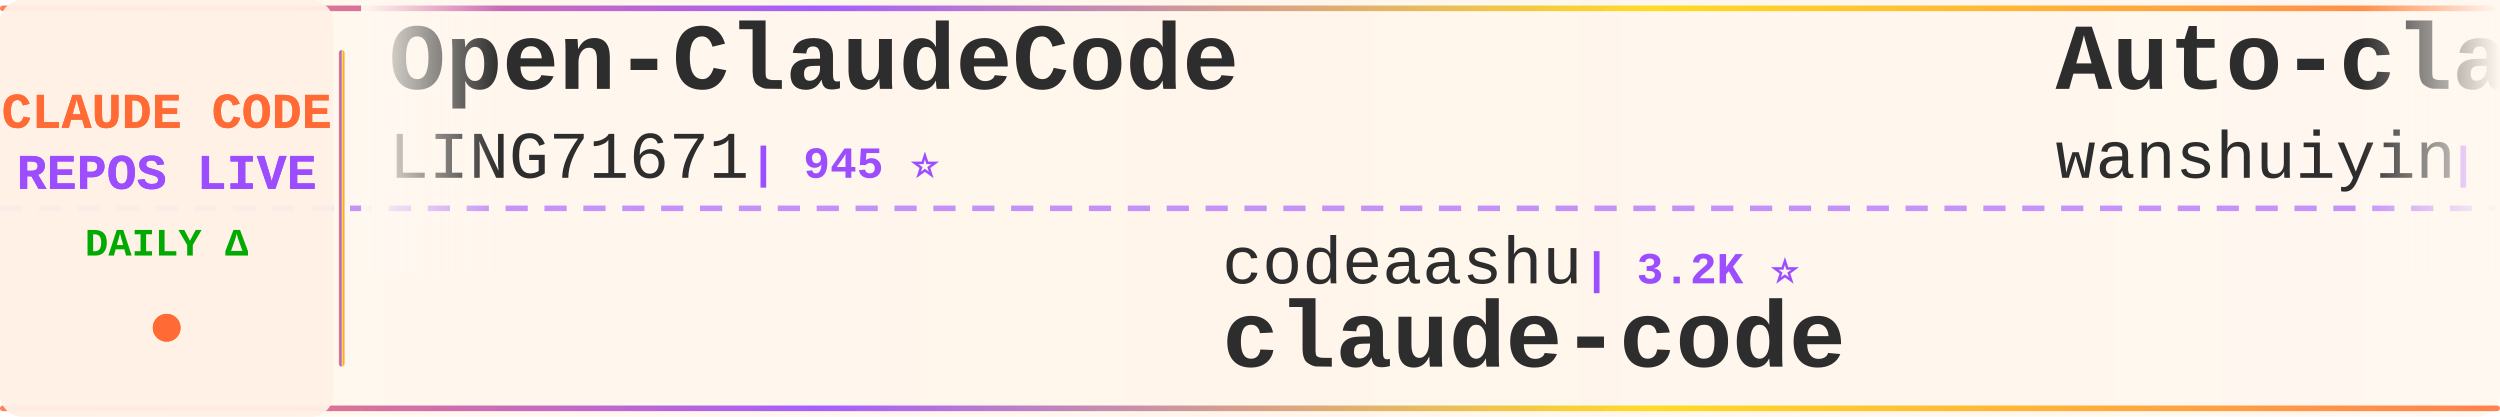
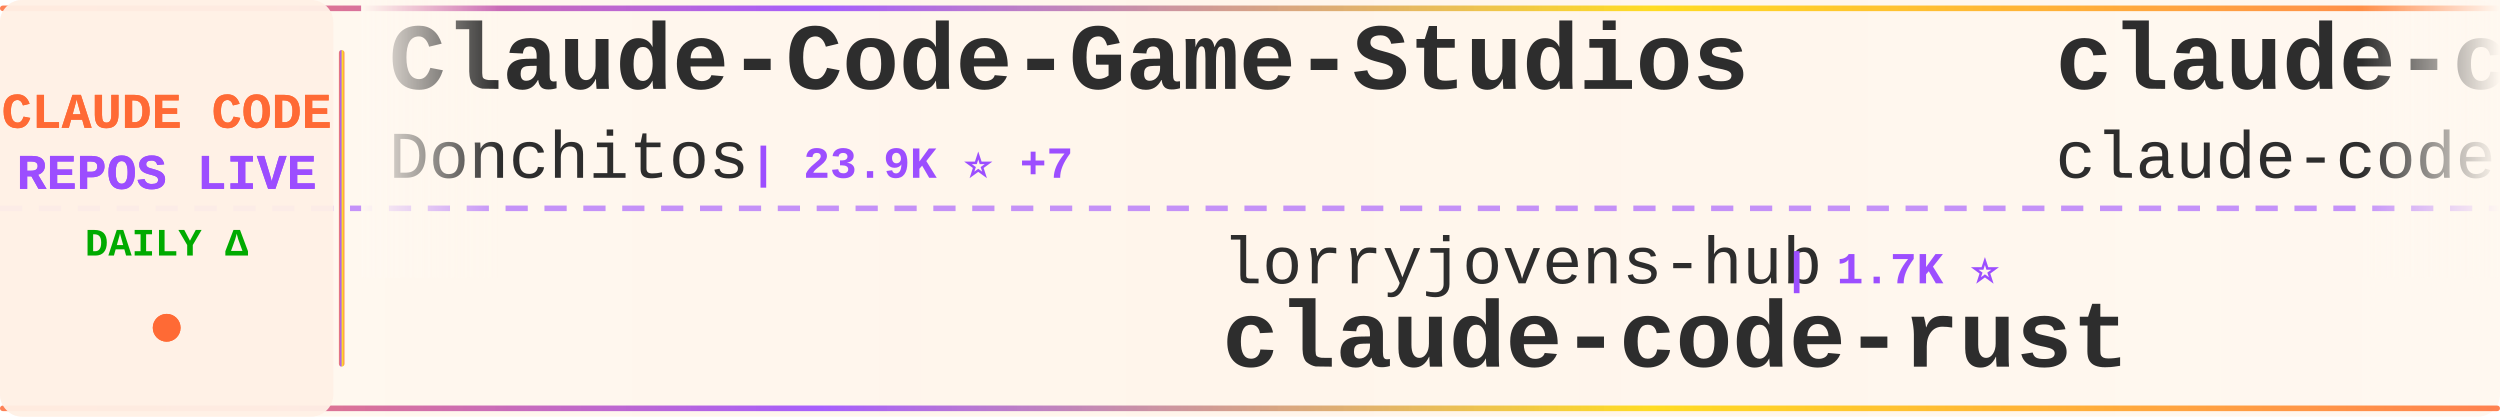
<svg xmlns="http://www.w3.org/2000/svg" width="900" height="150">
  <defs>
    <linearGradient id="tickerBg" x1="0%" y1="0%" x2="100%" y2="0%">
      <stop offset="0%" style="stop-color:#fff8f0;stop-opacity:0.98" />
      <stop offset="50%" style="stop-color:#fff5eb;stop-opacity:1" />
      <stop offset="100%" style="stop-color:#fff8f0;stop-opacity:0.98" />
    </linearGradient>
    <linearGradient id="borderGrad" x1="0%" y1="0%" x2="100%" y2="0%">
      <stop offset="0%" style="stop-color:#FF6B35;stop-opacity:0.85">
        <animate attributeName="stop-opacity" values="0.85;1;0.85" dur="2s" repeatCount="indefinite" />
      </stop>
      <stop offset="33%" style="stop-color:#9C4EFF;stop-opacity:0.9">
        <animate attributeName="stop-opacity" values="0.9;1;0.9" dur="2.2s" repeatCount="indefinite" />
      </stop>
      <stop offset="66%" style="stop-color:#FFD700;stop-opacity:0.85">
        <animate attributeName="stop-opacity" values="0.85;1;0.85" dur="1.8s" repeatCount="indefinite" />
      </stop>
      <stop offset="100%" style="stop-color:#FF6B35;stop-opacity:0.85">
        <animate attributeName="stop-opacity" values="0.85;1;0.85" dur="2s" repeatCount="indefinite" />
      </stop>
    </linearGradient>
    <filter id="textGlow">
      <feGaussianBlur stdDeviation="0.15" result="coloredBlur" />
      <feMerge>
        <feMergeNode in="coloredBlur" />
        <feMergeNode in="SourceGraphic" />
      </feMerge>
    </filter>
    <filter id="metricGlow">
      <feGaussianBlur stdDeviation="0.2" result="coloredBlur" />
      <feMerge>
        <feMergeNode in="coloredBlur" />
        <feMergeNode in="SourceGraphic" />
      </feMerge>
    </filter>
    <linearGradient id="leftFade" x1="0%" y1="0%" x2="100%" y2="0%">
      <stop offset="0%" style="stop-color:#fff8f0;stop-opacity:1" />
      <stop offset="100%" style="stop-color:#fff8f0;stop-opacity:0" />
    </linearGradient>
    <linearGradient id="rightFade" x1="0%" y1="0%" x2="100%" y2="0%">
      <stop offset="0%" style="stop-color:#fff8f0;stop-opacity:0" />
      <stop offset="100%" style="stop-color:#fff8f0;stop-opacity:1" />
    </linearGradient>
  </defs>
  <rect width="900" height="150" fill="url(#tickerBg)" rx="8" />
  <rect x="0" y="2" width="900" height="2" fill="url(#borderGrad)" rx="1" />
  <rect x="0" y="146" width="900" height="2" fill="url(#borderGrad)" rx="1" />
  <line x1="0" y1="75" x2="900" y2="75" stroke="#9C4EFF" stroke-width="2" stroke-dasharray="8 6" opacity="0.6" />
  <rect x="0" y="0" width="120" height="150" fill="#fff0e6" opacity="0.95" rx="8" />
  <text x="60" y="46" font-family="'Courier New', monospace" font-size="18" font-weight="bold" fill="#FF6B35" text-anchor="middle" filter="url(#textGlow)">
    CLAUDE CODE
  </text>
  <text x="60" y="68" font-family="'Courier New', monospace" font-size="18" font-weight="bold" fill="#9C4EFF" text-anchor="middle" filter="url(#textGlow)">
    REPOS LIVE
  </text>
  <text x="60" y="92" font-family="'Courier New', monospace" font-size="14" font-weight="bold" fill="#00aa00" text-anchor="middle">
    DAILY Δ
  </text>
  <circle cx="60" cy="118" r="5" fill="#FF6B35" filter="url(#metricGlow)">
    <animate attributeName="r" values="4;6;4" dur="1.5s" repeatCount="indefinite" />
    <animate attributeName="opacity" values="0.6;1;0.6" dur="1.5s" repeatCount="indefinite" />
  </circle>
  <rect x="122" y="18" width="2" height="114" fill="url(#borderGrad)" rx="1" />
  <clipPath id="tickerClip">
    <rect x="130" y="0" width="770" height="150" />
  </clipPath>
  <g clip-path="url(#tickerClip)">
    <g id="tickerItems">
      <animateTransform attributeName="transform" attributeType="XML" type="translate" from="0 0" to="-3000 0" dur="54s" repeatCount="indefinite" />
      <g transform="translate(0, 0)">
-         <text x="140" y="32" font-family="'Courier New', monospace" font-size="34" font-weight="bold" fill="#2d2d2d">Open-ClaudeCode</text>
-         <text x="140" y="64" font-family="'Courier New', monospace" font-size="24" font-weight="normal" fill="#2d2d2d" opacity="1.0">LING71671</text>
-         <text x="270" y="64" font-family="'Courier New', monospace" font-size="16" font-weight="bold" fill="#9C4EFF"> | 945 ⭐</text>
+         <text x="140" y="32" font-family="'Courier New', monospace" font-size="34" font-weight="bold" fill="#2d2d2d">Claude-Code-Game-Studios</text>
+         <text x="140" y="64" font-family="'Courier New', monospace" font-size="24" font-weight="normal" fill="#2d2d2d" opacity="1.0">Donchitos</text>
+         <text x="270" y="64" font-family="'Courier New', monospace" font-size="16" font-weight="bold" fill="#9C4EFF"> | 23.9K ⭐ +7</text>
      </g>
      <g transform="translate(300, 0)">
-         <text x="140" y="102" font-family="'Courier New', monospace" font-size="24" font-weight="normal" fill="#2d2d2d" opacity="1.0">codeaashu</text>
-         <text x="270" y="102" font-family="'Courier New', monospace" font-size="16" font-weight="bold" fill="#9C4EFF"> | 3.2K ⭐</text>
-         <text x="140" y="132" font-family="'Courier New', monospace" font-size="34" font-weight="bold" fill="#2d2d2d">claude-code</text>
+         <text x="140" y="102" font-family="'Courier New', monospace" font-size="24" font-weight="normal" fill="#2d2d2d" opacity="1.0">lorryjovens-hub</text>
+         <text x="342" y="102" font-family="'Courier New', monospace" font-size="16" font-weight="bold" fill="#9C4EFF"> | 1.7K ⭐</text>
+         <text x="140" y="132" font-family="'Courier New', monospace" font-size="34" font-weight="bold" fill="#2d2d2d">claude-code-rust</text>
      </g>
      <g transform="translate(600, 0)">
-         <text x="140" y="32" font-family="'Courier New', monospace" font-size="34" font-weight="bold" fill="#2d2d2d">Auto-claude-code-researc...</text>
-         <text x="140" y="64" font-family="'Courier New', monospace" font-size="24" font-weight="normal" fill="#2d2d2d" opacity="1.0">wanshuiyin</text>
-         <text x="282" y="64" font-family="'Courier New', monospace" font-size="16" font-weight="bold" fill="#9C4EFF"> | 14.7K ⭐ +3</text>
+         <text x="140" y="32" font-family="'Courier New', monospace" font-size="34" font-weight="bold" fill="#2d2d2d">claude-code</text>
+         <text x="140" y="64" font-family="'Courier New', monospace" font-size="24" font-weight="normal" fill="#2d2d2d" opacity="1.0">claude-code-best</text>
+         <text x="354" y="64" font-family="'Courier New', monospace" font-size="16" font-weight="bold" fill="#9C4EFF"> | 22.1K ⭐ +5</text>
      </g>
      <g transform="translate(900, 0)">
-         <text x="140" y="102" font-family="'Courier New', monospace" font-size="24" font-weight="normal" fill="#2d2d2d" opacity="1.0">freestylefly</text>
-         <text x="306" y="102" font-family="'Courier New', monospace" font-size="16" font-weight="bold" fill="#9C4EFF"> | 128 ⭐</text>
+         <text x="140" y="102" font-family="'Courier New', monospace" font-size="24" font-weight="normal" fill="#2d2d2d" opacity="1.0">codeaashu</text>
+         <text x="270" y="102" font-family="'Courier New', monospace" font-size="16" font-weight="bold" fill="#9C4EFF"> | 3.2K ⭐ +3</text>
        <text x="140" y="132" font-family="'Courier New', monospace" font-size="34" font-weight="bold" fill="#2d2d2d">claude-code</text>
      </g>
      <g transform="translate(1200, 0)">
-         <text x="140" y="32" font-family="'Courier New', monospace" font-size="34" font-weight="bold" fill="#2d2d2d">claude-code-local</text>
-         <text x="140" y="64" font-family="'Courier New', monospace" font-size="24" font-weight="normal" fill="#2d2d2d" opacity="1.0">nicedreamzapp</text>
-         <text x="318" y="64" font-family="'Courier New', monospace" font-size="16" font-weight="bold" fill="#9C4EFF"> | 3.2K ⭐</text>
+         <text x="140" y="32" font-family="'Courier New', monospace" font-size="34" font-weight="bold" fill="#2d2d2d">claude-code-source-code-...</text>
+         <text x="140" y="64" font-family="'Courier New', monospace" font-size="24" font-weight="normal" fill="#2d2d2d" opacity="1.0">ghuntley</text>
+         <text x="258" y="64" font-family="'Courier New', monospace" font-size="16" font-weight="bold" fill="#9C4EFF"> | 989 ⭐</text>
      </g>
      <g transform="translate(1500, 0)">
-         <text x="140" y="102" font-family="'Courier New', monospace" font-size="24" font-weight="normal" fill="#2d2d2d" opacity="1.0">Alishahryar1</text>
-         <text x="306" y="102" font-family="'Courier New', monospace" font-size="16" font-weight="bold" fill="#9C4EFF"> | 45.6K ⭐ +11</text>
-         <text x="140" y="132" font-family="'Courier New', monospace" font-size="34" font-weight="bold" fill="#2d2d2d">free-claude-code</text>
+         <text x="140" y="102" font-family="'Courier New', monospace" font-size="24" font-weight="normal" fill="#2d2d2d" opacity="1.0">huangserva</text>
+         <text x="282" y="102" font-family="'Courier New', monospace" font-size="16" font-weight="bold" fill="#9C4EFF"> | 622 ⭐</text>
+         <text x="140" y="132" font-family="'Courier New', monospace" font-size="34" font-weight="bold" fill="#2d2d2d">claude-code-cli</text>
      </g>
      <g transform="translate(1800, 0)">
-         <text x="140" y="32" font-family="'Courier New', monospace" font-size="34" font-weight="bold" fill="#2d2d2d">arcads-claude-code</text>
-         <text x="140" y="64" font-family="'Courier New', monospace" font-size="24" font-weight="normal" fill="#2d2d2d" opacity="1.0">krusemediallc</text>
-         <text x="318" y="64" font-family="'Courier New', monospace" font-size="16" font-weight="bold" fill="#9C4EFF"> | 1.2K ⭐ +2</text>
+         <text x="140" y="32" font-family="'Courier New', monospace" font-size="34" font-weight="bold" fill="#2d2d2d">claude-code</text>
+         <text x="140" y="64" font-family="'Courier New', monospace" font-size="24" font-weight="normal" fill="#2d2d2d" opacity="1.0">RishabhK103</text>
+         <text x="294" y="64" font-family="'Courier New', monospace" font-size="16" font-weight="bold" fill="#9C4EFF"> | 106 ⭐</text>
      </g>
      <g transform="translate(2100, 0)">
-         <text x="140" y="102" font-family="'Courier New', monospace" font-size="24" font-weight="normal" fill="#2d2d2d" opacity="1.0">KPR111</text>
-         <text x="234" y="102" font-family="'Courier New', monospace" font-size="16" font-weight="bold" fill="#9C4EFF"> | 18 ⭐</text>
-         <text x="140" y="132" font-family="'Courier New', monospace" font-size="34" font-weight="bold" fill="#2d2d2d">Claude-Code</text>
+         <text x="140" y="102" font-family="'Courier New', monospace" font-size="24" font-weight="normal" fill="#2d2d2d" opacity="1.0">huangjia2019</text>
+         <text x="306" y="102" font-family="'Courier New', monospace" font-size="16" font-weight="bold" fill="#9C4EFF"> | 1.1K ⭐ +1</text>
+         <text x="140" y="132" font-family="'Courier New', monospace" font-size="34" font-weight="bold" fill="#2d2d2d">claude-code-engineering</text>
      </g>
      <g transform="translate(2400, 0)">
-         <text x="140" y="32" font-family="'Courier New', monospace" font-size="34" font-weight="bold" fill="#2d2d2d">claude-code-router</text>
-         <text x="140" y="64" font-family="'Courier New', monospace" font-size="24" font-weight="normal" fill="#2d2d2d" opacity="1.0">musistudio</text>
-         <text x="282" y="64" font-family="'Courier New', monospace" font-size="16" font-weight="bold" fill="#9C4EFF"> | 36.7K ⭐</text>
+         <text x="140" y="32" font-family="'Courier New', monospace" font-size="34" font-weight="bold" fill="#2d2d2d">learn-claude-code</text>
+         <text x="140" y="64" font-family="'Courier New', monospace" font-size="24" font-weight="normal" fill="#2d2d2d" opacity="1.0">shareAI-lab</text>
+         <text x="294" y="64" font-family="'Courier New', monospace" font-size="16" font-weight="bold" fill="#9C4EFF"> | 74.4K ⭐ +27</text>
      </g>
      <g transform="translate(2700, 0)">
-         <text x="140" y="102" font-family="'Courier New', monospace" font-size="24" font-weight="normal" fill="#2d2d2d" opacity="1.0">Yuyz0112</text>
-         <text x="258" y="102" font-family="'Courier New', monospace" font-size="16" font-weight="bold" fill="#9C4EFF"> | 2.4K ⭐</text>
-         <text x="140" y="132" font-family="'Courier New', monospace" font-size="34" font-weight="bold" fill="#2d2d2d">claude-code-reverse</text>
+         <text x="140" y="102" font-family="'Courier New', monospace" font-size="24" font-weight="normal" fill="#2d2d2d" opacity="1.0">frankbria</text>
+         <text x="270" y="102" font-family="'Courier New', monospace" font-size="16" font-weight="bold" fill="#9C4EFF"> | 9.6K ⭐</text>
+         <text x="140" y="132" font-family="'Courier New', monospace" font-size="34" font-weight="bold" fill="#2d2d2d">ralph-claude-code</text>
      </g>
      <g transform="translate(3000, 0)">
-         <text x="140" y="32" font-family="'Courier New', monospace" font-size="34" font-weight="bold" fill="#2d2d2d">Open-ClaudeCode</text>
-         <text x="140" y="64" font-family="'Courier New', monospace" font-size="24" font-weight="normal" fill="#2d2d2d" opacity="1.0">LING71671</text>
-         <text x="270" y="64" font-family="'Courier New', monospace" font-size="16" font-weight="bold" fill="#9C4EFF"> | 945 ⭐</text>
+         <text x="140" y="32" font-family="'Courier New', monospace" font-size="34" font-weight="bold" fill="#2d2d2d">Claude-Code-Game-Studios</text>
+         <text x="140" y="64" font-family="'Courier New', monospace" font-size="24" font-weight="normal" fill="#2d2d2d" opacity="1.0">Donchitos</text>
+         <text x="270" y="64" font-family="'Courier New', monospace" font-size="16" font-weight="bold" fill="#9C4EFF"> | 23.9K ⭐ +7</text>
      </g>
      <g transform="translate(3300, 0)">
-         <text x="140" y="102" font-family="'Courier New', monospace" font-size="24" font-weight="normal" fill="#2d2d2d" opacity="1.0">codeaashu</text>
-         <text x="270" y="102" font-family="'Courier New', monospace" font-size="16" font-weight="bold" fill="#9C4EFF"> | 3.2K ⭐</text>
-         <text x="140" y="132" font-family="'Courier New', monospace" font-size="34" font-weight="bold" fill="#2d2d2d">claude-code</text>
+         <text x="140" y="102" font-family="'Courier New', monospace" font-size="24" font-weight="normal" fill="#2d2d2d" opacity="1.0">lorryjovens-hub</text>
+         <text x="342" y="102" font-family="'Courier New', monospace" font-size="16" font-weight="bold" fill="#9C4EFF"> | 1.7K ⭐</text>
+         <text x="140" y="132" font-family="'Courier New', monospace" font-size="34" font-weight="bold" fill="#2d2d2d">claude-code-rust</text>
      </g>
      <g transform="translate(3600, 0)">
-         <text x="140" y="32" font-family="'Courier New', monospace" font-size="34" font-weight="bold" fill="#2d2d2d">Auto-claude-code-researc...</text>
-         <text x="140" y="64" font-family="'Courier New', monospace" font-size="24" font-weight="normal" fill="#2d2d2d" opacity="1.0">wanshuiyin</text>
-         <text x="282" y="64" font-family="'Courier New', monospace" font-size="16" font-weight="bold" fill="#9C4EFF"> | 14.7K ⭐ +3</text>
+         <text x="140" y="32" font-family="'Courier New', monospace" font-size="34" font-weight="bold" fill="#2d2d2d">claude-code</text>
+         <text x="140" y="64" font-family="'Courier New', monospace" font-size="24" font-weight="normal" fill="#2d2d2d" opacity="1.0">claude-code-best</text>
+         <text x="354" y="64" font-family="'Courier New', monospace" font-size="16" font-weight="bold" fill="#9C4EFF"> | 22.1K ⭐ +5</text>
      </g>
      <g transform="translate(3900, 0)">
-         <text x="140" y="102" font-family="'Courier New', monospace" font-size="24" font-weight="normal" fill="#2d2d2d" opacity="1.0">freestylefly</text>
-         <text x="306" y="102" font-family="'Courier New', monospace" font-size="16" font-weight="bold" fill="#9C4EFF"> | 128 ⭐</text>
+         <text x="140" y="102" font-family="'Courier New', monospace" font-size="24" font-weight="normal" fill="#2d2d2d" opacity="1.0">codeaashu</text>
+         <text x="270" y="102" font-family="'Courier New', monospace" font-size="16" font-weight="bold" fill="#9C4EFF"> | 3.2K ⭐ +3</text>
        <text x="140" y="132" font-family="'Courier New', monospace" font-size="34" font-weight="bold" fill="#2d2d2d">claude-code</text>
      </g>
    </g>
  </g>
  <rect x="130" y="0" width="50" height="100" fill="url(#leftFade)" />
  <rect x="850" y="0" width="50" height="100" fill="url(#rightFade)" />
</svg>
